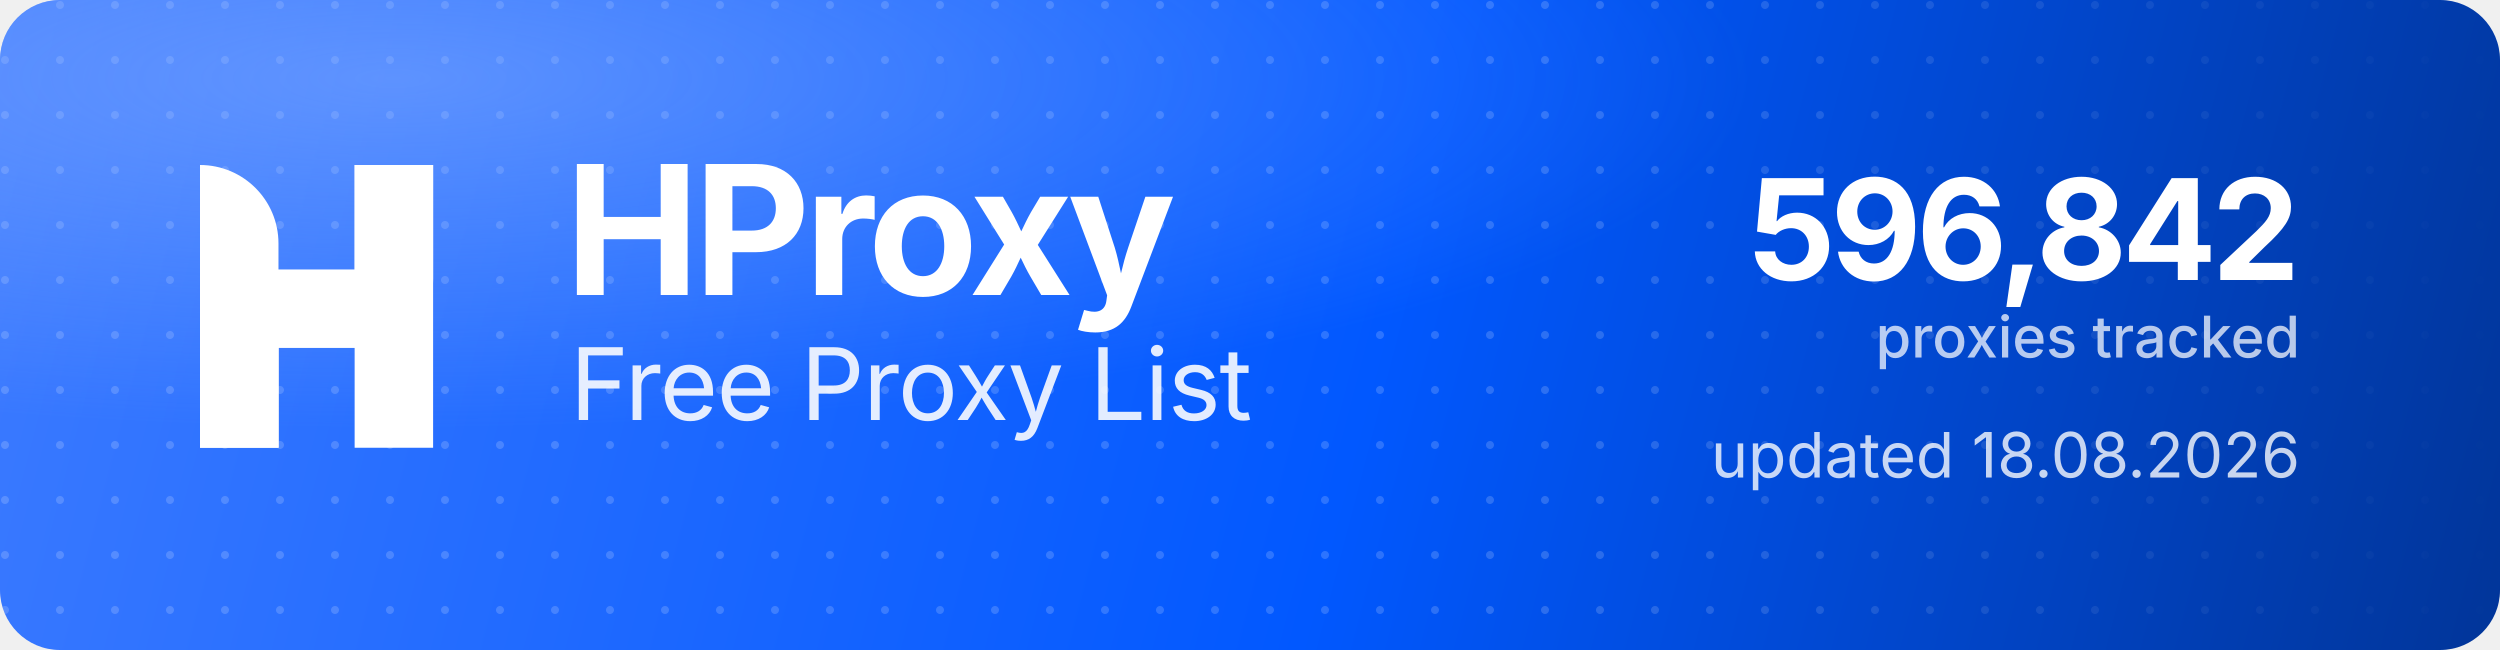
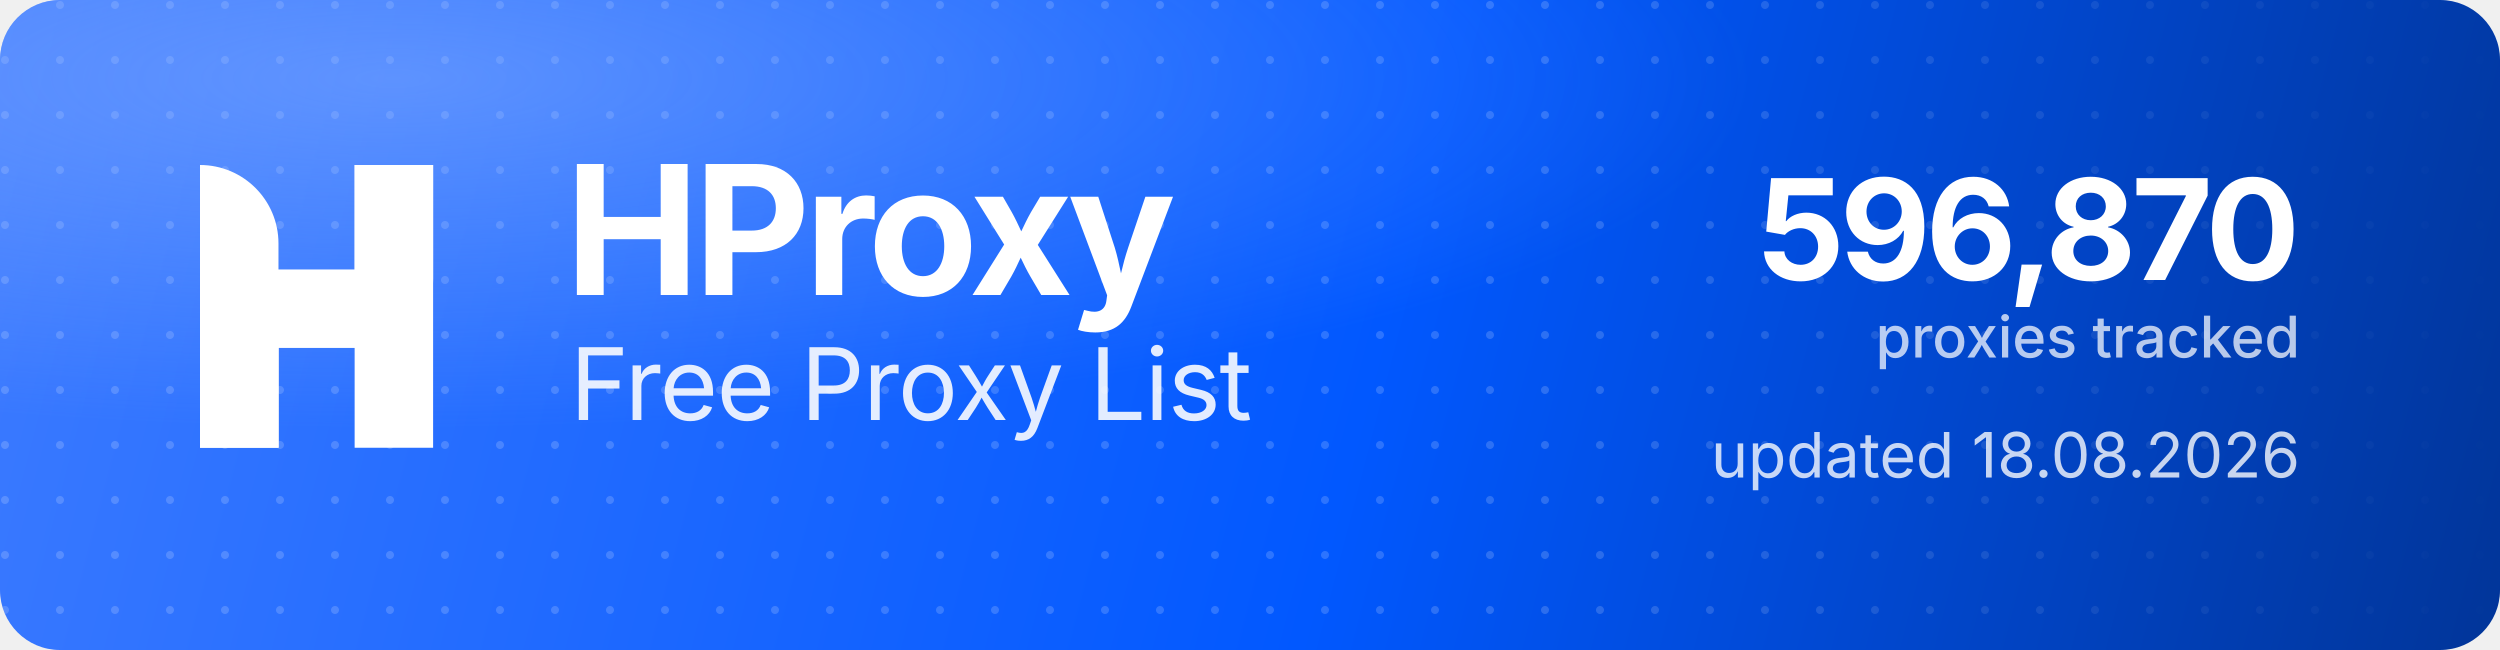
<svg xmlns="http://www.w3.org/2000/svg" width="1000" height="260" viewBox="0 0 1000 260" role="img" aria-label="HProxy Free Proxy List">
  <defs>
    <linearGradient id="hp-bg" x1="0" y1="0" x2="1000" y2="260" gradientUnits="userSpaceOnUse">
      <stop offset="0" stop-color="#3D7BFF" />
      <stop offset="0.55" stop-color="#0158FF" />
      <stop offset="1" stop-color="#013599" />
    </linearGradient>
    <radialGradient id="hp-glow" cx="0.16" cy="0.12" r="0.9">
      <stop offset="0" stop-color="#8FB4FF" stop-opacity="0.5" />
      <stop offset="0.6" stop-color="#8FB4FF" stop-opacity="0" />
    </radialGradient>
    <pattern id="hp-dots" width="22" height="22" patternUnits="userSpaceOnUse">
      <circle cx="2" cy="2" r="1.6" fill="#FFFFFF" fill-opacity="0.17" />
    </pattern>
    <linearGradient id="hp-dot-fade" x1="0" y1="0" x2="1000" y2="0" gradientUnits="userSpaceOnUse">
      <stop offset="0" stop-color="#FFFFFF" stop-opacity="1" />
      <stop offset="0.62" stop-color="#FFFFFF" stop-opacity="1" />
      <stop offset="1" stop-color="#FFFFFF" stop-opacity="0" />
    </linearGradient>
    <mask id="hp-dot-mask">
      <rect width="1000" height="260" fill="url(#hp-dot-fade)" />
    </mask>
  </defs>
  <rect width="1000" height="260" rx="24" fill="url(#hp-bg)" />
  <rect width="1000" height="260" rx="24" fill="url(#hp-dots)" mask="url(#hp-dot-mask)" />
  <rect width="1000" height="260" rx="24" fill="url(#hp-glow)" />
  <g transform="translate(80,66) scale(4.35)" fill="#FFFFFF">
    <path d="M0 0V0C3.985 0 7.216 3.231 7.216 7.216V26H0V0Z" />
    <rect x="14.219" width="7.216" height="26" />
    <path d="M7.235 26H0V15.971C0 12.455 2.851 9.604 6.367 9.604H14.22V0H21.437V10.453C21.437 13.97 18.586 16.82 15.069 16.82H7.235V26Z" />
  </g>
  <text x="226" y="118" font-family="'Geist','Inter','Segoe UI',system-ui,-apple-system,Helvetica,Arial,sans-serif" font-size="72" font-weight="700" letter-spacing="-2.3" fill="#FFFFFF">HProxy</text>
  <text x="228" y="168" font-family="'Geist','Inter','Segoe UI',system-ui,-apple-system,Helvetica,Arial,sans-serif" font-size="40" font-weight="400" letter-spacing="-0.5" fill="#FFFFFF" fill-opacity="0.88">Free Proxy List</text>
-   <text x="920" y="112" text-anchor="end" font-family="'Geist','Inter','Segoe UI',system-ui,-apple-system,Helvetica,Arial,sans-serif" font-size="56" font-weight="700" letter-spacing="-2" fill="#FFFFFF">596,842</text>
+   <text x="920" y="112" text-anchor="end" font-family="'Geist','Inter','Segoe UI',system-ui,-apple-system,Helvetica,Arial,sans-serif" font-size="56" font-weight="700" letter-spacing="-2" fill="#FFFFFF">596,870</text>
  <text x="920" y="143" text-anchor="end" font-family="'Geist','Inter','Segoe UI',system-ui,-apple-system,Helvetica,Arial,sans-serif" font-size="23" font-weight="500" fill="#FFFFFF" fill-opacity="0.72">proxies tracked</text>
  <text x="920" y="191" text-anchor="end" font-family="'Geist','Inter','Segoe UI',system-ui,-apple-system,Helvetica,Arial,sans-serif" font-size="25" font-weight="400" fill="#FFFFFF" fill-opacity="0.78">updated 18.08.2026</text>
</svg>
